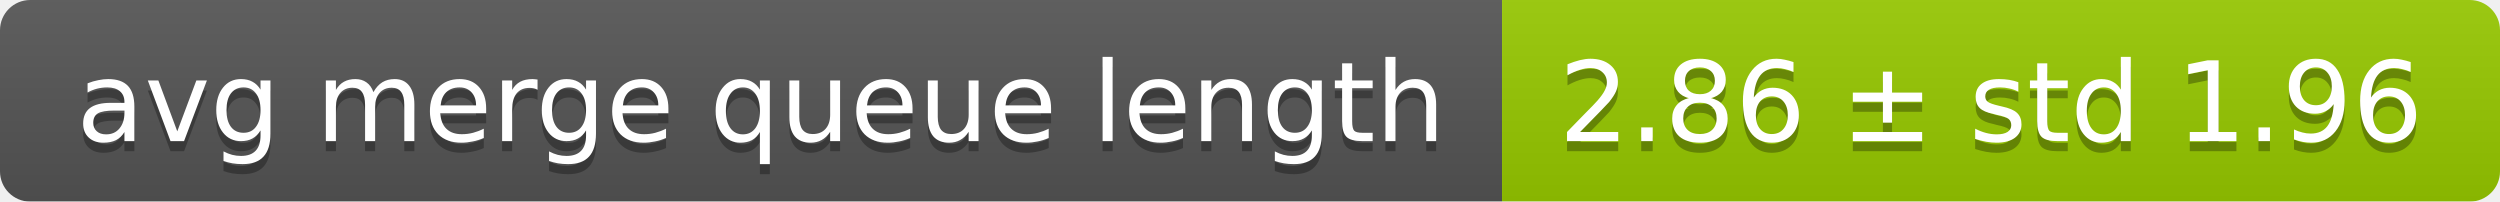
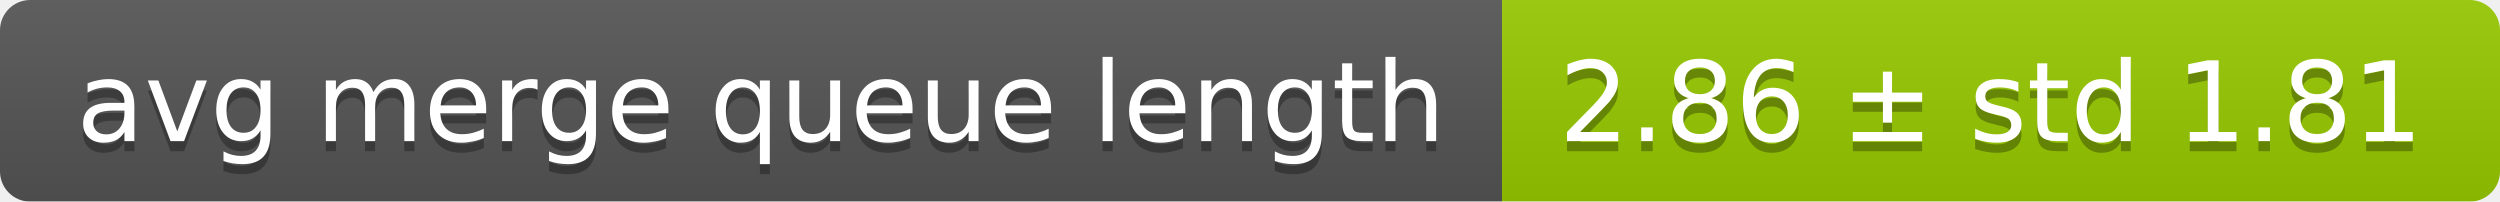
<svg xmlns="http://www.w3.org/2000/svg" width="248" height="20">
  <linearGradient id="smooth" x2="0" y2="100%">
    <stop offset="0" stop-color="#bbb" stop-opacity=".1" />
    <stop offset="1" stop-opacity=".1" />
  </linearGradient>
  <mask id="round">
    <rect width="248" height="20" rx="3" fill="#fff" />
  </mask>
  <g mask="url(#round)">
    <rect width="149" height="20" fill="#555" />
    <rect x="149" width="99" height="20" fill="#97ca00" />
    <rect width="248" height="20" fill="url(#smooth)" />
  </g>
  <g fill="#fff" text-anchor="middle" font-family="DejaVu Sans,Verdana,Geneva,sans-serif" font-size="11">
    <text x="75.5" y="15" fill="#010101" fill-opacity=".3">avg merge queue length</text>
    <text x="75.5" y="14">avg merge queue length</text>
-     <text x="197.5" y="15" fill="#010101" fill-opacity=".3">2.86 ± std 1.96</text>
-     <text x="197.5" y="14">2.86 ± std 1.96</text>
+     <text x="197.5" y="15" fill="#010101" fill-opacity=".3">2.86 ± std 1.81</text>
+     <text x="197.5" y="14">2.86 ± std 1.81</text>
  </g>
</svg>
